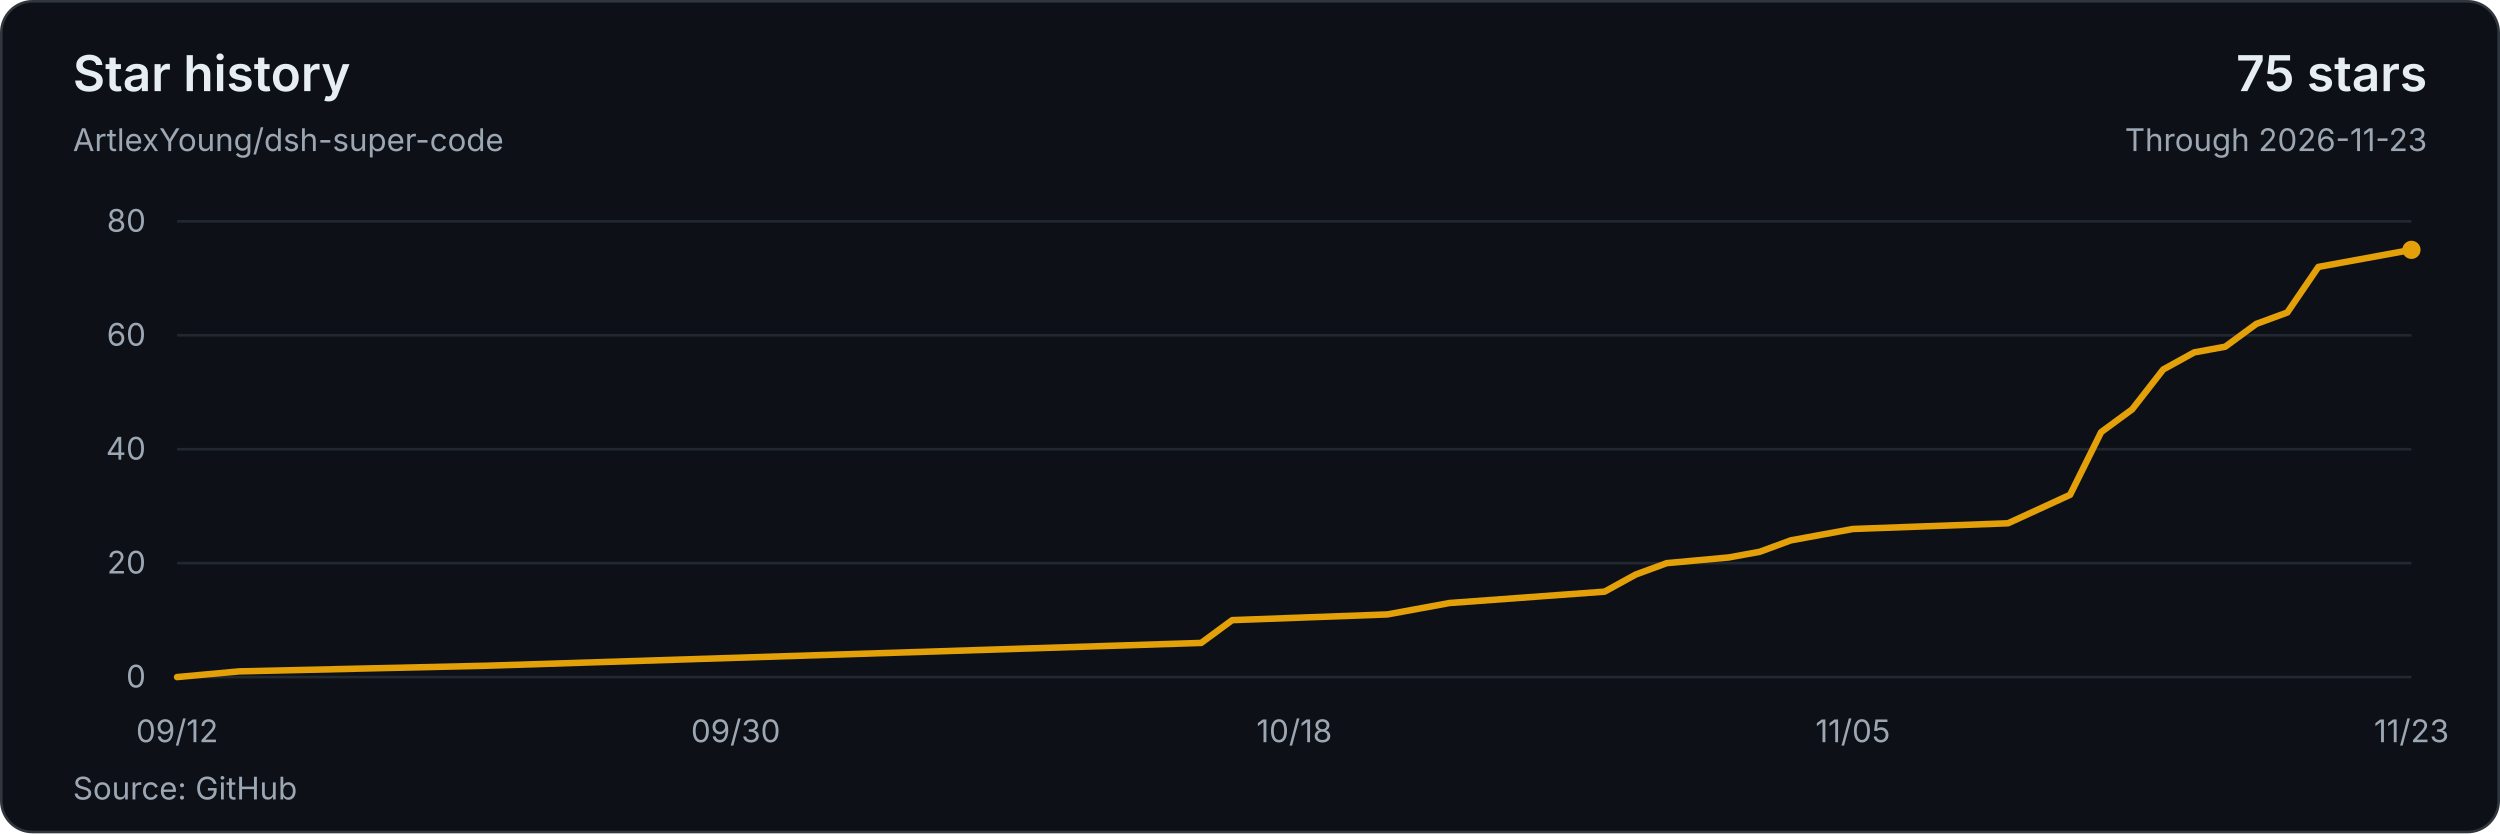
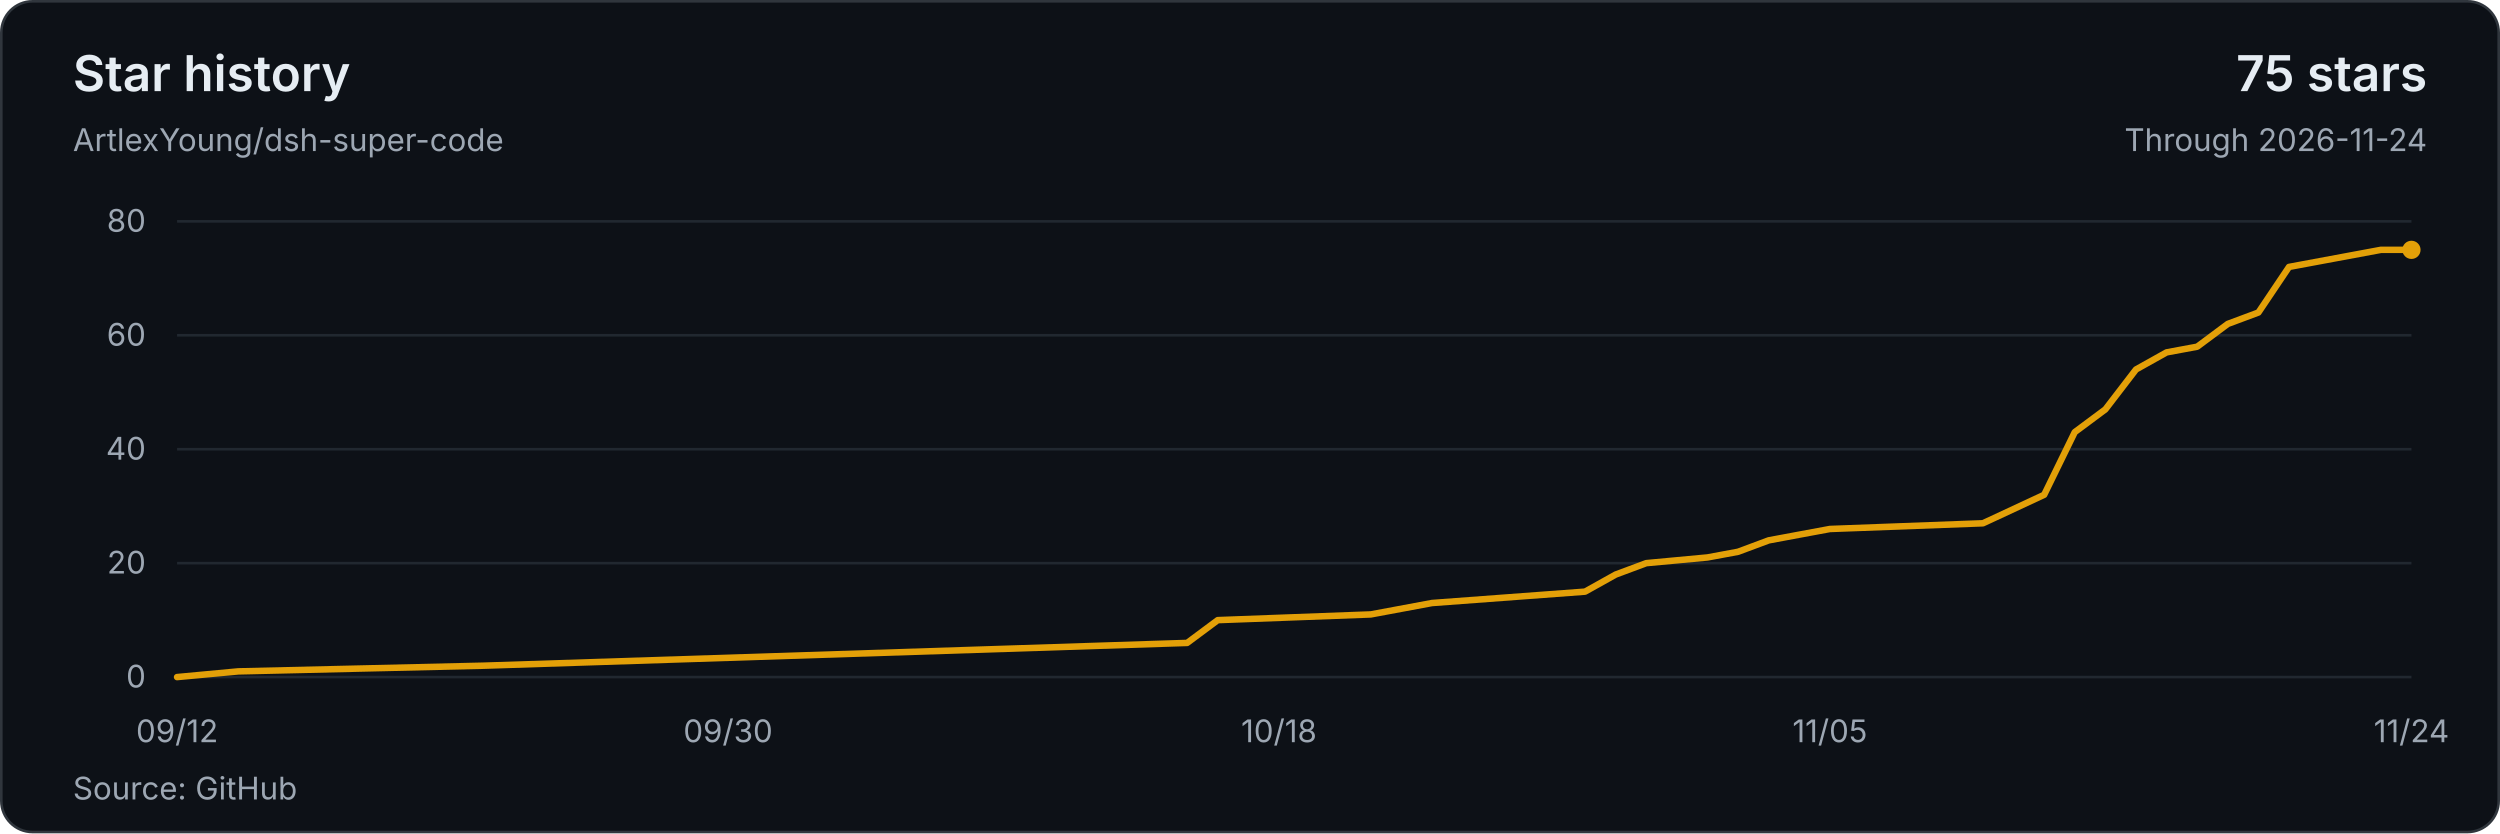
<svg xmlns="http://www.w3.org/2000/svg" width="960" height="320" viewBox="0 0 960 320" role="img" aria-labelledby="title description">
  <style>text{font-family:system-ui,-apple-system,BlinkMacSystemFont,'Segoe UI',sans-serif;font-size:12px;fill:#9da7b3;font-variant-numeric:tabular-nums}</style>
  <rect x=".5" y=".5" width="959" height="319" rx="12" fill="#0d1117" stroke="#30363d" />
  <text x="28" y="35" style="font-size:19px;font-weight:600;fill:#e6edf3">Star history</text>
  <text x="28" y="58">ArtlexYoung/dsh-super-code</text>
  <text x="932" y="35" text-anchor="end" style="font-size:19px;font-weight:600;fill:#e6edf3">75 stars</text>
-   <text x="932" y="58" text-anchor="end">Through 2026-11-23</text>
+   <text x="932" y="58" text-anchor="end">Through 2026-11-24</text>
  <path d="M68 260H926" stroke="#212830" />
  <text x="56" y="264" text-anchor="end">0</text>
  <path d="M68 216.25H926" stroke="#212830" />
  <text x="56" y="220.25" text-anchor="end">20</text>
  <path d="M68 172.5H926" stroke="#212830" />
  <text x="56" y="176.5" text-anchor="end">40</text>
  <path d="M68 128.75H926" stroke="#212830" />
  <text x="56" y="132.75" text-anchor="end">60</text>
  <path d="M68 85H926" stroke="#212830" />
  <text x="56" y="89" text-anchor="end">80</text>
-   <polyline points="68,260 91.83,257.81 187.17,255.63 461.25,246.88 473.17,238.13 532.75,235.94 556.58,231.56 616.17,227.19 628.08,220.63 640,216.25 663.83,214.06 675.75,211.88 687.67,207.5 699.58,205.31 711.5,203.13 771.08,200.94 794.92,190 806.83,165.94 818.75,157.19 830.67,141.88 842.58,135.31 854.5,133.13 866.42,124.38 878.33,120 890.25,102.5 902.17,100.31 926,95.94" fill="none" stroke="#e3a008" stroke-width="2.5" stroke-linejoin="round" stroke-linecap="round" />
+   <polyline points="68,260 91.51,257.81 185.53,255.63 455.86,246.88 467.62,238.13 526.38,235.94 549.89,231.56 608.66,227.19 620.41,220.63 632.16,216.25 655.67,214.06 667.42,211.88 679.18,207.5 690.93,205.31 702.68,203.13 761.45,200.94 784.96,190 796.71,165.94 808.47,157.19 820.22,141.88 831.97,135.31 843.73,133.13 855.48,124.38 867.23,120 878.99,102.5 890.74,100.31 914.25,95.94 926,95.94" fill="none" stroke="#e3a008" stroke-width="2.5" stroke-linejoin="round" stroke-linecap="round" />
  <circle cx="926" cy="95.94" r="3.5" fill="#e3a008" />
  <text x="68" y="285" text-anchor="middle">09/12</text>
-   <text x="282.5" y="285" text-anchor="middle">09/30</text>
-   <text x="497" y="285" text-anchor="middle">10/18</text>
-   <text x="711.5" y="285" text-anchor="middle">11/05</text>
-   <text x="926" y="285" text-anchor="middle">11/23</text>
+   <text x="279.56" y="285" text-anchor="middle">09/30</text>
+   <text x="491.12" y="285" text-anchor="middle">10/18</text>
+   <text x="702.68" y="285" text-anchor="middle">11/05</text>
+   <text x="926" y="285" text-anchor="middle">11/24</text>
  <text x="28" y="307">Source: GitHub</text>
</svg>
